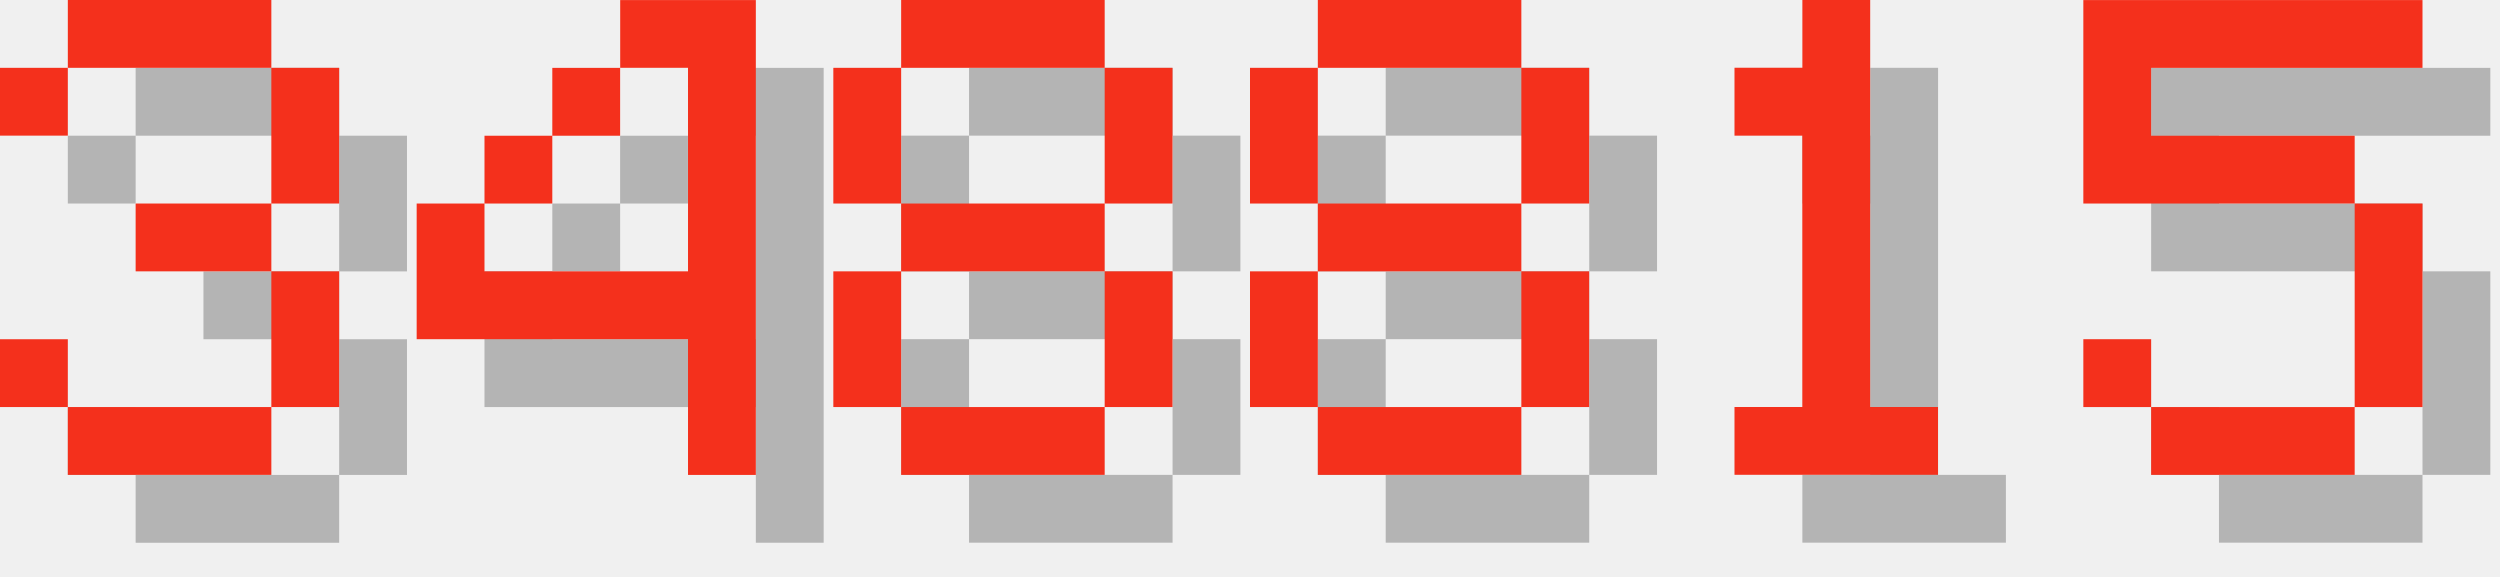
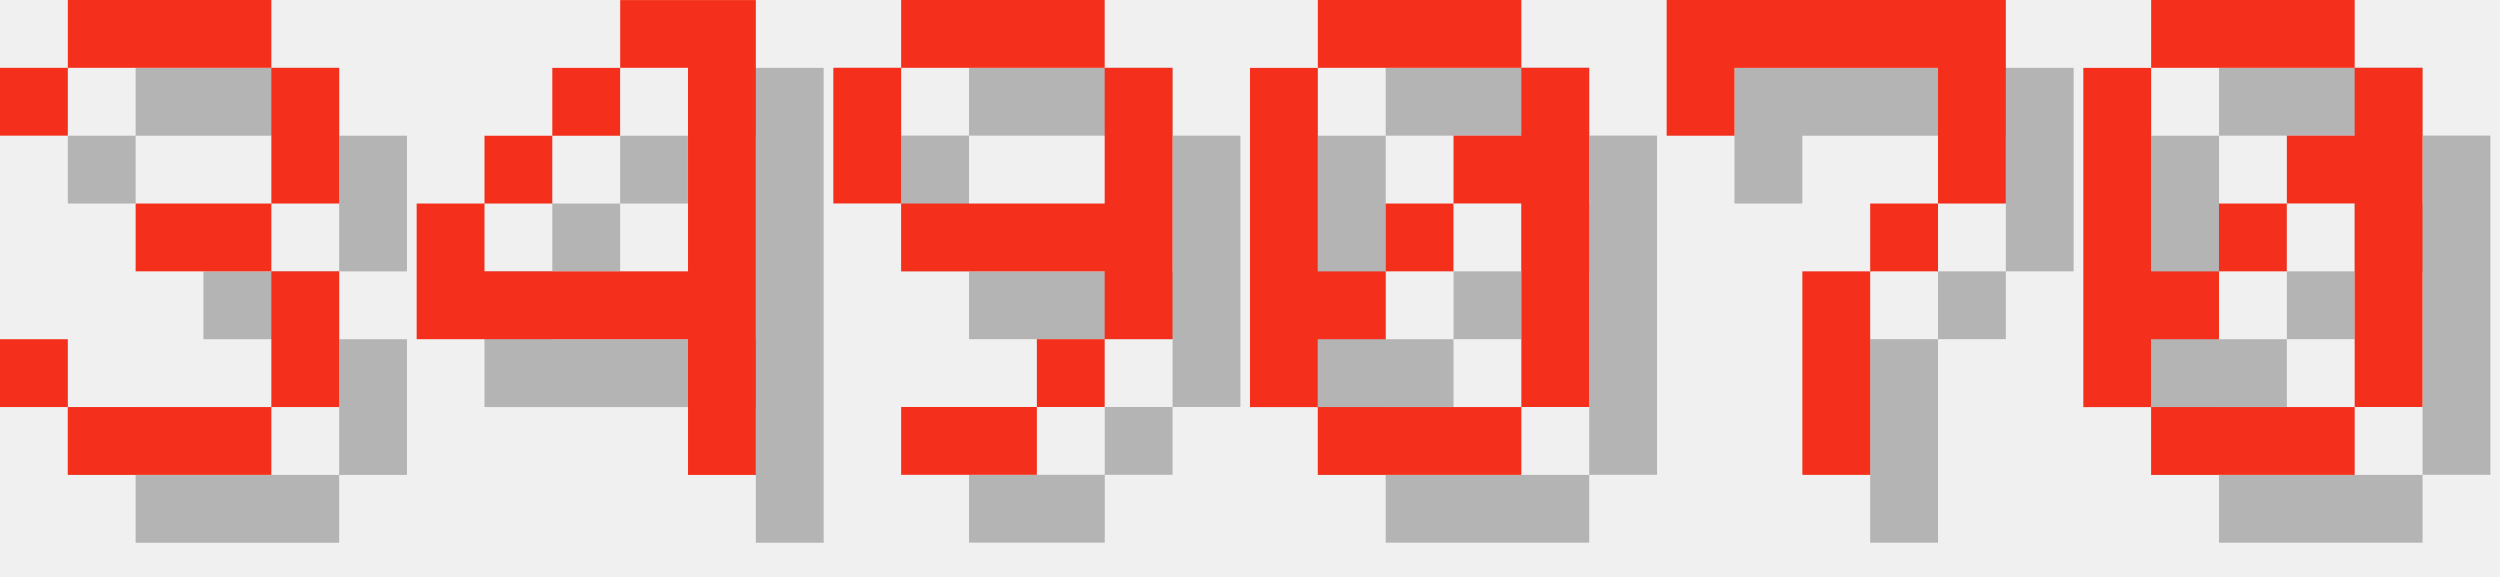
<svg xmlns="http://www.w3.org/2000/svg" version="1.1" width="156.0" height="36">
  <style>
        .text-foreground {
            fill: #F4301C;
        }
        .text-shadow {
            fill: #000000;
            fill-opacity: 0.25;
        }
    </style>
  <g class="digit" id="digit_3" transform="translate(0.0, 0), scale(4)">
    <path id="digit_3_shadow" class="text-shadow" d="m1.058 2.117v1.058h1.058v-1.058h3.175v2.117h-2.117v1.058h2.117v2.117h-3.175v-1.058h-1.058v1.058h1.058v1.058h3.175v-1.058h1.058v-2.117h-1.058v-1.058h1.058v-2.117h-1.058v-1.058h-3.175v1.058h-1.058z" fill-opacity=".5" style="paint-order:stroke fill markers" />
    <path id="digit_3_fg" class="text-foreground" d="m0 1.058v1.058h1.058v-1.058h3.175v2.117h-2.117v1.058h2.117v2.117h-3.175v-1.058h-1.058v1.058h1.058v1.058h3.175v-1.058h1.058v-2.117h-1.058v-1.058h1.058v-2.117h-1.058v-1.058h-3.175v1.058h-1.058z" fill="#fff" style="paint-order:stroke fill markers" />
  </g>
  <g class="digit" id="digit_4" transform="translate(26.0, 0), scale(4)">
    <path id="digit_4_shadow" class="text-shadow" d="m4.233 1.058v1.058h1.058v3.175h-3.175v-1.058h-1.058v2.117h4.233v2.117h1.058v-7.408h-2.117zm-2.117 3.175h1.058v-1.058h-1.058v1.058zm1.058-1.058h1.058v-1.058h-1.058v1.058z" fill-opacity=".5" style="paint-order:stroke fill markers" />
    <path id="digit_4_fg" class="text-foreground" d="m3.175 0v1.058h1.058v3.175h-3.175v-1.058h-1.058v2.117h4.233v2.117h1.058v-7.408h-2.117zm-2.117 3.175h1.058v-1.058h-1.058v1.058zm1.058-1.058h1.058v-1.058h-1.058v1.058z" fill="#fff" style="paint-order:stroke fill markers" />
  </g>
-   <g class="digit" id="digit_8" transform="translate(52.0, 0), scale(4)">
-     <path id="digit_8_shadow" class="text-shadow" d="m2.117 1.058v1.058h3.175v-1.058h-3.175zm3.175 1.058v2.117h1.058v-2.117h-1.058zm0 2.117h-3.175v1.058h3.175v-1.058zm0 1.058v2.117h1.058v-2.117h-1.058zm0 2.117h-3.175v1.058h3.175v-1.058zm-3.175 0v-2.117h-1.058v2.117h1.058zm0-3.175v-2.117h-1.058v2.117h1.058z" fill-opacity=".5" style="paint-order:stroke fill markers" />
-     <path id="digit_8_fg" class="text-foreground" d="m1.058 0v1.058h3.175v-1.058h-3.175zm3.175 1.058v2.117h1.058v-2.117h-1.058zm0 2.117h-3.175v1.058h3.175v-1.058zm0 1.058v2.117h1.058v-2.117h-1.058zm0 2.117h-3.175v1.058h3.175v-1.058zm-3.175 0v-2.117h-1.058v2.117h1.058zm0-3.175v-2.117h-1.058v2.117h1.058z" fill="#fff" style="paint-order:stroke fill markers" />
+   <g class="digit" id="digit_9" transform="translate(52.0, 0), scale(4)">
+     <path id="digit_9_shadow" class="text-shadow" d="m2.117 1.058v1.058h3.175v-1.058h-3.175zm3.175 1.058v2.117h-3.175v1.058h3.175v1.058h1.058v-4.233h-1.058zm0 4.233h-1.058v1.058h1.058v-1.058zm-1.058 1.058h-2.117v1.058h2.117v-1.058zm-2.117-3.175v-2.117h-1.058v2.117h1.058z" fill-opacity=".5" style="paint-order:stroke fill markers" />
+     <path id="digit_9_fg" class="text-foreground" d="m1.058 0v1.058h3.175v-1.058h-3.175zm3.175 1.058v2.117h-3.175v1.058h3.175v1.058h1.058v-4.233h-1.058zm0 4.233h-1.058v1.058h1.058v-1.058zm-1.058 1.058h-2.117v1.058h2.117v-1.058zm-2.117-3.175v-2.117h-1.058v2.117h1.058z" fill="#fff" style="paint-order:stroke fill markers" />
  </g>
-   <g class="digit" id="digit_8" transform="translate(78.0, 0), scale(4)">
-     <path id="digit_8_shadow" class="text-shadow" d="m2.117 1.058v1.058h3.175v-1.058h-3.175zm3.175 1.058v2.117h1.058v-2.117h-1.058zm0 2.117h-3.175v1.058h3.175v-1.058zm0 1.058v2.117h1.058v-2.117h-1.058zm0 2.117h-3.175v1.058h3.175v-1.058zm-3.175 0v-2.117h-1.058v2.117h1.058zm0-3.175v-2.117h-1.058v2.117h1.058z" fill-opacity=".5" style="paint-order:stroke fill markers" />
-     <path id="digit_8_fg" class="text-foreground" d="m1.058 0v1.058h3.175v-1.058h-3.175zm3.175 1.058v2.117h1.058v-2.117h-1.058zm0 2.117h-3.175v1.058h3.175v-1.058zm0 1.058v2.117h1.058v-2.117h-1.058zm0 2.117h-3.175v1.058h3.175v-1.058zm-3.175 0v-2.117h-1.058v2.117h1.058zm0-3.175v-2.117h-1.058v2.117h1.058z" fill="#fff" style="paint-order:stroke fill markers" />
+   <g class="digit" id="digit_0" transform="translate(78.0, 0), scale(4)">
+     <path id="digit_0_shadow" class="text-shadow" d="m2.117 1.058v1.058h3.175v-1.058h-3.175zm3.175 1.058v1.058h-1.058v1.058h1.058v3.175h1.058v-5.292h-1.058zm0 5.292h-3.175v1.058h3.175v-1.058zm-3.175 0v-1.058h1.058v-1.058h-1.058v-3.175h-1.058v5.292h1.058zm1.058-2.117h1.058v-1.058h-1.058v1.058z" fill-opacity=".5" style="paint-order:stroke fill markers" />
+     <path id="digit_0_fg" class="text-foreground" d="m1.058 0v1.058h3.175v-1.058h-3.175zm3.175 1.058v1.058h-1.058v1.058h1.058v3.175h1.058v-5.292h-1.058zm0 5.292h-3.175v1.058h3.175v-1.058zm-3.175 0v-1.058h1.058v-1.058h-1.058v-3.175h-1.058v5.292h1.058zm1.058-2.117h1.058v-1.058h-1.058v1.058z" fill="#fff" style="paint-order:stroke fill markers" />
  </g>
-   <g class="digit" id="digit_1" transform="translate(104.0, 0), scale(4)">
-     <path id="digit_1_shadow" class="text-shadow" d="m2.117 2.117v1.058h1.058v4.233h-1.058v1.058h3.175v-1.058h-1.058v-6.35h-1.058v1.058h-1.058z" fill-opacity=".5" style="paint-order:stroke fill markers" />
-     <path id="digit_1_fg" class="text-foreground" d="m1.058 1.058v1.058h1.058v4.233h-1.058v1.058h3.175v-1.058h-1.058v-6.35h-1.058v1.058h-1.058z" fill="#fff" style="paint-order:stroke fill markers" />
+   <g class="digit" id="digit_7" transform="translate(104.0, 0), scale(4)">
+     <path id="digit_7_shadow" class="text-shadow" d="m1.058 1.058 2e-6 2.117h1.058v-1.058h3.175v1.058l2e-7 1.058h-1.058v1.058h-1.058l4e-7 3.175 1.058 1e-7v-3.175h1.058v-1.058h1.058l5e-7 -1.058v-2.117z" fill-opacity=".5" style="paint-order:stroke fill markers" />
+     <path id="digit_7_fg" class="text-foreground" d="m0 0 2e-6 2.117h1.058v-1.058h3.175v1.058l2e-7 1.058h-1.058v1.058h-1.058l4e-7 3.175 1.058 1e-7v-3.175h1.058v-1.058h1.058l5e-7 -1.058v-2.117z" fill="#fff" style="paint-order:stroke fill markers" />
  </g>
-   <g class="digit" id="digit_5" transform="translate(130.0, 0), scale(4)">
-     <path id="digit_5_shadow" class="text-shadow" d="m1.058 1.058v3.175h4.233v3.175h-3.175v-1.058h-1.058v1.058h1.058v1.058h3.175v-1.058h1.058v-3.175h-1.058v-1.058h-3.175v-1.058h4.233v-1.058h-5.292z" fill-opacity=".5" style="paint-order:stroke fill markers" />
-     <path id="digit_5_fg" class="text-foreground" d="m0 0v3.175h4.233v3.175h-3.175v-1.058h-1.058v1.058h1.058v1.058h3.175v-1.058h1.058v-3.175h-1.058v-1.058h-3.175v-1.058h4.233v-1.058h-5.292z" fill="#fff" style="paint-order:stroke fill markers" />
+   <g class="digit" id="digit_0" transform="translate(130.0, 0), scale(4)">
+     <path id="digit_0_shadow" class="text-shadow" d="m2.117 1.058v1.058h3.175v-1.058h-3.175zm3.175 1.058v1.058h-1.058v1.058h1.058v3.175h1.058v-5.292h-1.058zm0 5.292h-3.175v1.058h3.175v-1.058zm-3.175 0v-1.058h1.058v-1.058h-1.058v-3.175h-1.058v5.292h1.058zm1.058-2.117h1.058v-1.058h-1.058v1.058z" fill-opacity=".5" style="paint-order:stroke fill markers" />
+     <path id="digit_0_fg" class="text-foreground" d="m1.058 0v1.058h3.175v-1.058h-3.175zm3.175 1.058v1.058h-1.058v1.058h1.058v3.175h1.058v-5.292h-1.058zm0 5.292h-3.175v1.058h3.175v-1.058zm-3.175 0v-1.058h1.058v-1.058h-1.058v-3.175h-1.058v5.292h1.058zm1.058-2.117h1.058v-1.058h-1.058v1.058z" fill="#fff" style="paint-order:stroke fill markers" />
  </g>
</svg>
